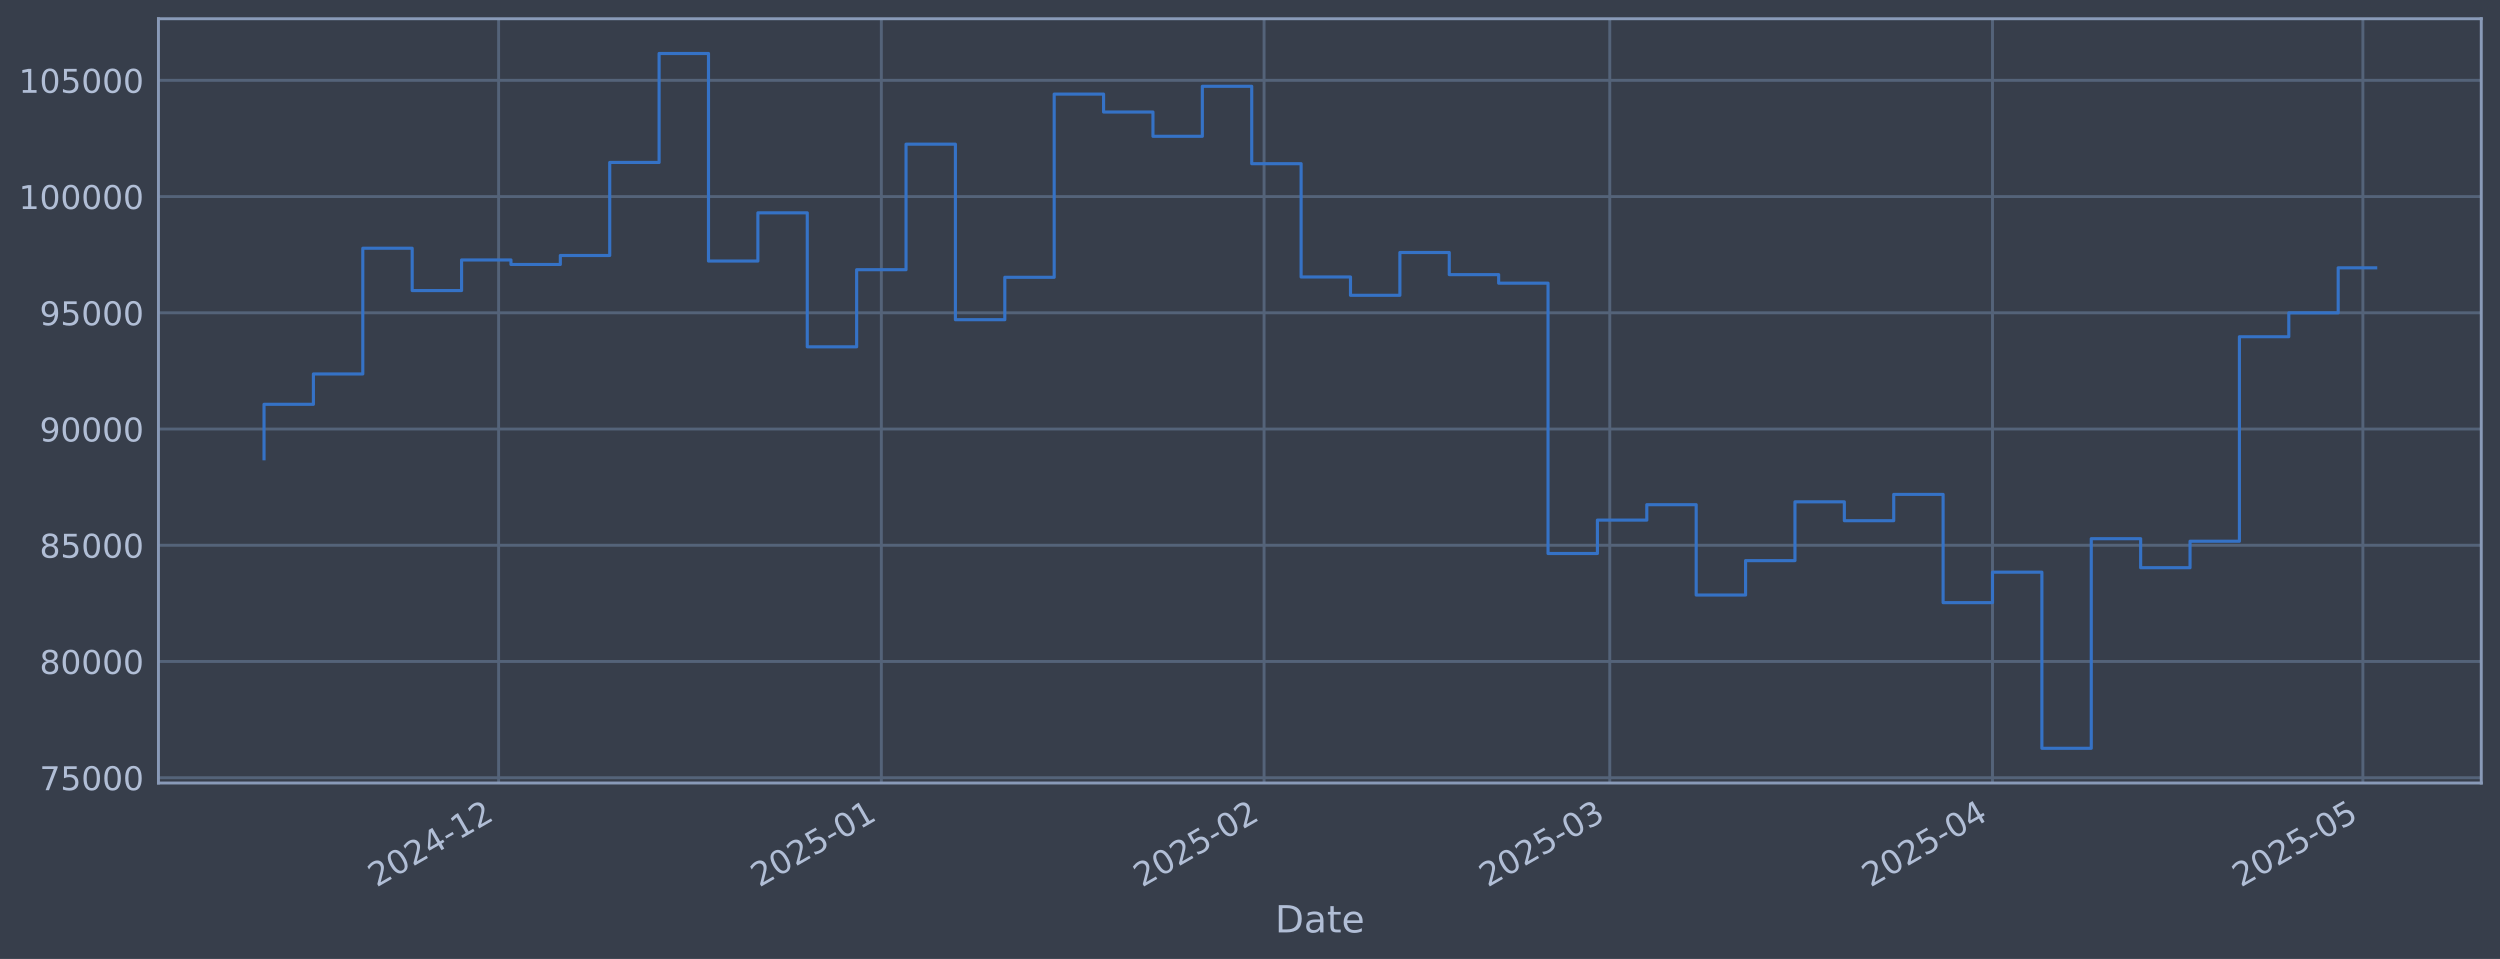
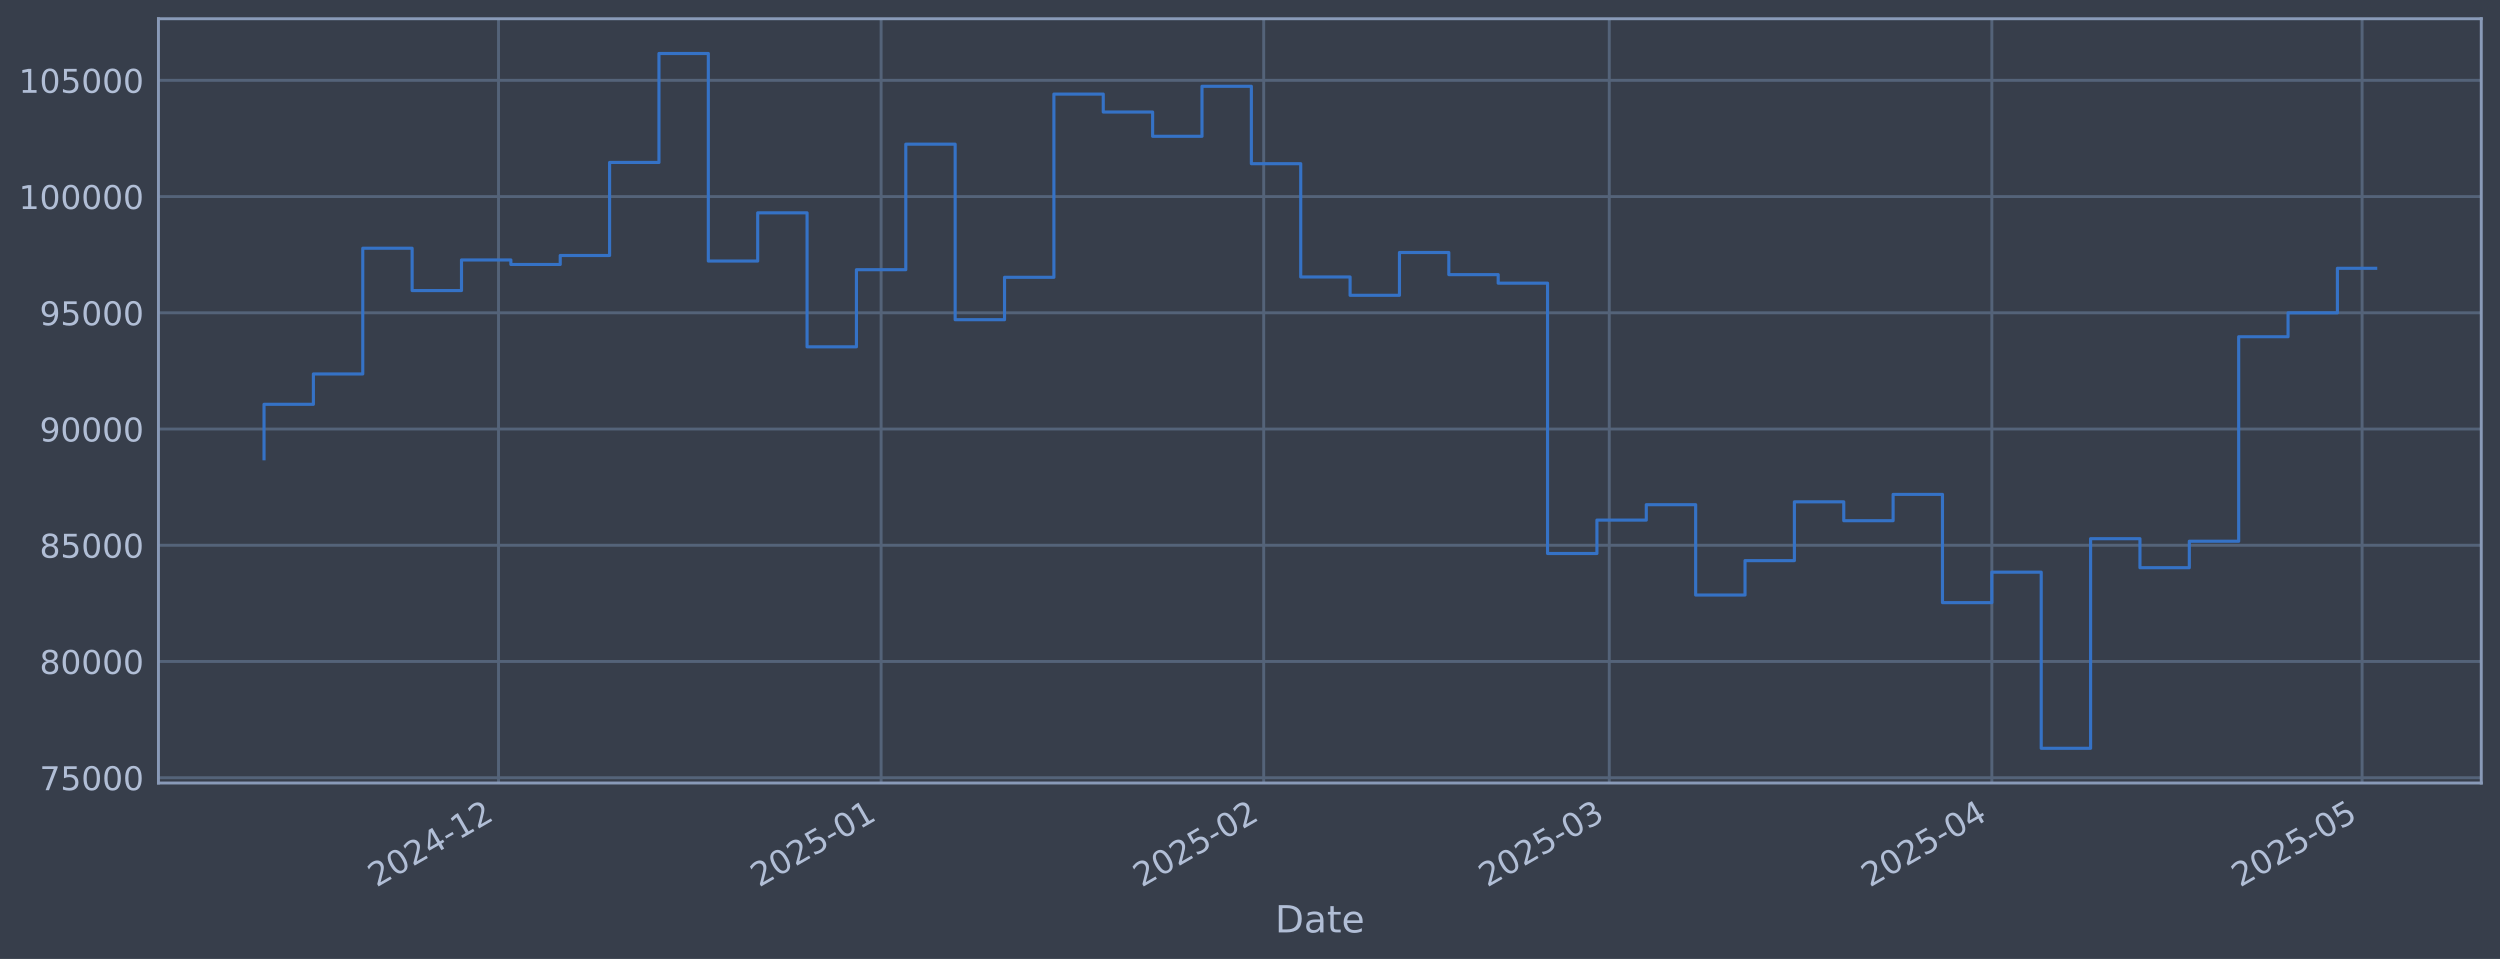
<svg xmlns="http://www.w3.org/2000/svg" xmlns:xlink="http://www.w3.org/1999/xlink" width="960.9pt" height="368.58pt" viewBox="0 0 960.9 368.58" version="1.1">
  <defs>
    <style type="text/css">*{stroke-linejoin: round; stroke-linecap: butt}</style>
  </defs>
  <g id="figure_1">
    <g id="patch_1">
      <path d="M 0 368.58  L 960.9 368.58  L 960.9 0  L 0 0  z " style="fill: #373e4b" />
    </g>
    <g id="axes_1">
      <g id="patch_2">
        <path d="M 60.901 300.96  L 953.701 300.96  L 953.701 7.2  L 60.901 7.2  z " style="fill: #373e4b" />
      </g>
      <g id="matplotlib.axis_1">
        <g id="xtick_1">
          <g id="line2d_1">
-             <path d="M 191.644 300.96  L 191.644 7.2  " clip-path="url(#p1226281e26)" style="fill: none; stroke: #546379; stroke-width: 1.12; stroke-linecap: square" />
+             <path d="M 191.611 300.96  L 191.611 7.2  " clip-path="url(#p1f5679a487)" style="fill: none; stroke: #546379; stroke-width: 1.12; stroke-linecap: square" />
          </g>
          <g id="line2d_2" />
          <g id="text_1">
-             <g style="fill: #b1bed6" transform="translate(144.7412 341.1745) rotate(-30) scale(0.126 -0.126)">
+             <g style="fill: #b1bed6" transform="translate(144.7077 341.1745) rotate(-30) scale(0.126 -0.126)">
              <defs>
                <path id="DejaVuSans-32" d="M 1228 531  L 3431 531  L 3431 0  L 469 0  L 469 531  Q 828 903 1448 1529  Q 2069 2156 2228 2338  Q 2531 2678 2651 2914  Q 2772 3150 2772 3378  Q 2772 3750 2511 3984  Q 2250 4219 1831 4219  Q 1534 4219 1204 4116  Q 875 4013 500 3803  L 500 4441  Q 881 4594 1212 4672  Q 1544 4750 1819 4750  Q 2544 4750 2975 4387  Q 3406 4025 3406 3419  Q 3406 3131 3298 2873  Q 3191 2616 2906 2266  Q 2828 2175 2409 1742  Q 1991 1309 1228 531  z " transform="scale(0.015625)" />
                <path id="DejaVuSans-30" d="M 2034 4250  Q 1547 4250 1301 3770  Q 1056 3291 1056 2328  Q 1056 1369 1301 889  Q 1547 409 2034 409  Q 2525 409 2770 889  Q 3016 1369 3016 2328  Q 3016 3291 2770 3770  Q 2525 4250 2034 4250  z M 2034 4750  Q 2819 4750 3233 4129  Q 3647 3509 3647 2328  Q 3647 1150 3233 529  Q 2819 -91 2034 -91  Q 1250 -91 836 529  Q 422 1150 422 2328  Q 422 3509 836 4129  Q 1250 4750 2034 4750  z " transform="scale(0.015625)" />
                <path id="DejaVuSans-34" d="M 2419 4116  L 825 1625  L 2419 1625  L 2419 4116  z M 2253 4666  L 3047 4666  L 3047 1625  L 3713 1625  L 3713 1100  L 3047 1100  L 3047 0  L 2419 0  L 2419 1100  L 313 1100  L 313 1709  L 2253 4666  z " transform="scale(0.015625)" />
                <path id="DejaVuSans-2d" d="M 313 2009  L 1997 2009  L 1997 1497  L 313 1497  L 313 2009  z " transform="scale(0.015625)" />
                <path id="DejaVuSans-31" d="M 794 531  L 1825 531  L 1825 4091  L 703 3866  L 703 4441  L 1819 4666  L 2450 4666  L 2450 531  L 3481 531  L 3481 0  L 794 0  L 794 531  z " transform="scale(0.015625)" />
              </defs>
              <use xlink:href="#DejaVuSans-32" />
              <use xlink:href="#DejaVuSans-30" transform="translate(63.62305 0)" />
              <use xlink:href="#DejaVuSans-32" transform="translate(127.2461 0)" />
              <use xlink:href="#DejaVuSans-34" transform="translate(190.8691 0)" />
              <use xlink:href="#DejaVuSans-2d" transform="translate(254.4922 0)" />
              <use xlink:href="#DejaVuSans-31" transform="translate(290.5762 0)" />
              <use xlink:href="#DejaVuSans-32" transform="translate(354.1992 0)" />
            </g>
          </g>
        </g>
        <g id="xtick_2">
          <g id="line2d_3">
-             <path d="M 338.751 300.96  L 338.751 7.2  " clip-path="url(#p1226281e26)" style="fill: none; stroke: #546379; stroke-width: 1.12; stroke-linecap: square" />
+             <path d="M 338.663 300.96  L 338.663 7.2  " clip-path="url(#p1f5679a487)" style="fill: none; stroke: #546379; stroke-width: 1.12; stroke-linecap: square" />
          </g>
          <g id="line2d_4" />
          <g id="text_2">
-             <g style="fill: #b1bed6" transform="translate(291.8478 341.1745) rotate(-30) scale(0.126 -0.126)">
+             <g style="fill: #b1bed6" transform="translate(291.7596 341.1745) rotate(-30) scale(0.126 -0.126)">
              <defs>
                <path id="DejaVuSans-35" d="M 691 4666  L 3169 4666  L 3169 4134  L 1269 4134  L 1269 2991  Q 1406 3038 1543 3061  Q 1681 3084 1819 3084  Q 2600 3084 3056 2656  Q 3513 2228 3513 1497  Q 3513 744 3044 326  Q 2575 -91 1722 -91  Q 1428 -91 1123 -41  Q 819 9 494 109  L 494 744  Q 775 591 1075 516  Q 1375 441 1709 441  Q 2250 441 2565 725  Q 2881 1009 2881 1497  Q 2881 1984 2565 2268  Q 2250 2553 1709 2553  Q 1456 2553 1204 2497  Q 953 2441 691 2322  L 691 4666  z " transform="scale(0.015625)" />
              </defs>
              <use xlink:href="#DejaVuSans-32" />
              <use xlink:href="#DejaVuSans-30" transform="translate(63.62305 0)" />
              <use xlink:href="#DejaVuSans-32" transform="translate(127.2461 0)" />
              <use xlink:href="#DejaVuSans-35" transform="translate(190.8691 0)" />
              <use xlink:href="#DejaVuSans-2d" transform="translate(254.4922 0)" />
              <use xlink:href="#DejaVuSans-30" transform="translate(290.5762 0)" />
              <use xlink:href="#DejaVuSans-31" transform="translate(354.1992 0)" />
            </g>
          </g>
        </g>
        <g id="xtick_3">
          <g id="line2d_5">
-             <path d="M 485.858 300.96  L 485.858 7.2  " clip-path="url(#p1226281e26)" style="fill: none; stroke: #546379; stroke-width: 1.12; stroke-linecap: square" />
+             <path d="M 485.715 300.96  L 485.715 7.2  " clip-path="url(#p1f5679a487)" style="fill: none; stroke: #546379; stroke-width: 1.12; stroke-linecap: square" />
          </g>
          <g id="line2d_6" />
          <g id="text_3">
-             <g style="fill: #b1bed6" transform="translate(438.9545 341.1745) rotate(-30) scale(0.126 -0.126)">
+             <g style="fill: #b1bed6" transform="translate(438.8116 341.1745) rotate(-30) scale(0.126 -0.126)">
              <use xlink:href="#DejaVuSans-32" />
              <use xlink:href="#DejaVuSans-30" transform="translate(63.62305 0)" />
              <use xlink:href="#DejaVuSans-32" transform="translate(127.2461 0)" />
              <use xlink:href="#DejaVuSans-35" transform="translate(190.8691 0)" />
              <use xlink:href="#DejaVuSans-2d" transform="translate(254.4922 0)" />
              <use xlink:href="#DejaVuSans-30" transform="translate(290.5762 0)" />
              <use xlink:href="#DejaVuSans-32" transform="translate(354.1992 0)" />
            </g>
          </g>
        </g>
        <g id="xtick_4">
          <g id="line2d_7">
-             <path d="M 618.728 300.96  L 618.728 7.2  " clip-path="url(#p1226281e26)" style="fill: none; stroke: #546379; stroke-width: 1.12; stroke-linecap: square" />
+             <path d="M 618.536 300.96  L 618.536 7.2  " clip-path="url(#p1f5679a487)" style="fill: none; stroke: #546379; stroke-width: 1.12; stroke-linecap: square" />
          </g>
          <g id="line2d_8" />
          <g id="text_4">
-             <g style="fill: #b1bed6" transform="translate(571.825 341.1745) rotate(-30) scale(0.126 -0.126)">
+             <g style="fill: #b1bed6" transform="translate(571.6327 341.1745) rotate(-30) scale(0.126 -0.126)">
              <defs>
                <path id="DejaVuSans-33" d="M 2597 2516  Q 3050 2419 3304 2112  Q 3559 1806 3559 1356  Q 3559 666 3084 287  Q 2609 -91 1734 -91  Q 1441 -91 1130 -33  Q 819 25 488 141  L 488 750  Q 750 597 1062 519  Q 1375 441 1716 441  Q 2309 441 2620 675  Q 2931 909 2931 1356  Q 2931 1769 2642 2001  Q 2353 2234 1838 2234  L 1294 2234  L 1294 2753  L 1863 2753  Q 2328 2753 2575 2939  Q 2822 3125 2822 3475  Q 2822 3834 2567 4026  Q 2313 4219 1838 4219  Q 1578 4219 1281 4162  Q 984 4106 628 3988  L 628 4550  Q 988 4650 1302 4700  Q 1616 4750 1894 4750  Q 2613 4750 3031 4423  Q 3450 4097 3450 3541  Q 3450 3153 3228 2886  Q 3006 2619 2597 2516  z " transform="scale(0.015625)" />
              </defs>
              <use xlink:href="#DejaVuSans-32" />
              <use xlink:href="#DejaVuSans-30" transform="translate(63.62305 0)" />
              <use xlink:href="#DejaVuSans-32" transform="translate(127.2461 0)" />
              <use xlink:href="#DejaVuSans-35" transform="translate(190.8691 0)" />
              <use xlink:href="#DejaVuSans-2d" transform="translate(254.4922 0)" />
              <use xlink:href="#DejaVuSans-30" transform="translate(290.5762 0)" />
              <use xlink:href="#DejaVuSans-33" transform="translate(354.1992 0)" />
            </g>
          </g>
        </g>
        <g id="xtick_5">
          <g id="line2d_9">
-             <path d="M 765.835 300.96  L 765.835 7.2  " clip-path="url(#p1226281e26)" style="fill: none; stroke: #546379; stroke-width: 1.12; stroke-linecap: square" />
+             <path d="M 765.588 300.96  L 765.588 7.2  " clip-path="url(#p1f5679a487)" style="fill: none; stroke: #546379; stroke-width: 1.12; stroke-linecap: square" />
          </g>
          <g id="line2d_10" />
          <g id="text_5">
-             <g style="fill: #b1bed6" transform="translate(718.9317 341.1745) rotate(-30) scale(0.126 -0.126)">
+             <g style="fill: #b1bed6" transform="translate(718.6847 341.1745) rotate(-30) scale(0.126 -0.126)">
              <use xlink:href="#DejaVuSans-32" />
              <use xlink:href="#DejaVuSans-30" transform="translate(63.62305 0)" />
              <use xlink:href="#DejaVuSans-32" transform="translate(127.2461 0)" />
              <use xlink:href="#DejaVuSans-35" transform="translate(190.8691 0)" />
              <use xlink:href="#DejaVuSans-2d" transform="translate(254.4922 0)" />
              <use xlink:href="#DejaVuSans-30" transform="translate(290.5762 0)" />
              <use xlink:href="#DejaVuSans-34" transform="translate(354.1992 0)" />
            </g>
          </g>
        </g>
        <g id="xtick_6">
          <g id="line2d_11">
-             <path d="M 908.196 300.96  L 908.196 7.2  " clip-path="url(#p1226281e26)" style="fill: none; stroke: #546379; stroke-width: 1.12; stroke-linecap: square" />
+             <path d="M 907.896 300.96  L 907.896 7.2  " clip-path="url(#p1f5679a487)" style="fill: none; stroke: #546379; stroke-width: 1.12; stroke-linecap: square" />
          </g>
          <g id="line2d_12" />
          <g id="text_6">
-             <g style="fill: #b1bed6" transform="translate(861.293 341.1745) rotate(-30) scale(0.126 -0.126)">
+             <g style="fill: #b1bed6" transform="translate(860.993 341.1745) rotate(-30) scale(0.126 -0.126)">
              <use xlink:href="#DejaVuSans-32" />
              <use xlink:href="#DejaVuSans-30" transform="translate(63.62305 0)" />
              <use xlink:href="#DejaVuSans-32" transform="translate(127.2461 0)" />
              <use xlink:href="#DejaVuSans-35" transform="translate(190.8691 0)" />
              <use xlink:href="#DejaVuSans-2d" transform="translate(254.4922 0)" />
              <use xlink:href="#DejaVuSans-30" transform="translate(290.5762 0)" />
              <use xlink:href="#DejaVuSans-35" transform="translate(354.1992 0)" />
            </g>
          </g>
        </g>
        <g id="text_7">
          <g style="fill: #b1bed6" transform="translate(490.0914 358.3856) scale(0.144 -0.144)">
            <defs>
              <path id="DejaVuSans-44" d="M 1259 4147  L 1259 519  L 2022 519  Q 2988 519 3436 956  Q 3884 1394 3884 2338  Q 3884 3275 3436 3711  Q 2988 4147 2022 4147  L 1259 4147  z M 628 4666  L 1925 4666  Q 3281 4666 3915 4102  Q 4550 3538 4550 2338  Q 4550 1131 3912 565  Q 3275 0 1925 0  L 628 0  L 628 4666  z " transform="scale(0.015625)" />
              <path id="DejaVuSans-61" d="M 2194 1759  Q 1497 1759 1228 1600  Q 959 1441 959 1056  Q 959 750 1161 570  Q 1363 391 1709 391  Q 2188 391 2477 730  Q 2766 1069 2766 1631  L 2766 1759  L 2194 1759  z M 3341 1997  L 3341 0  L 2766 0  L 2766 531  Q 2569 213 2275 61  Q 1981 -91 1556 -91  Q 1019 -91 701 211  Q 384 513 384 1019  Q 384 1609 779 1909  Q 1175 2209 1959 2209  L 2766 2209  L 2766 2266  Q 2766 2663 2505 2880  Q 2244 3097 1772 3097  Q 1472 3097 1187 3025  Q 903 2953 641 2809  L 641 3341  Q 956 3463 1253 3523  Q 1550 3584 1831 3584  Q 2591 3584 2966 3190  Q 3341 2797 3341 1997  z " transform="scale(0.015625)" />
              <path id="DejaVuSans-74" d="M 1172 4494  L 1172 3500  L 2356 3500  L 2356 3053  L 1172 3053  L 1172 1153  Q 1172 725 1289 603  Q 1406 481 1766 481  L 2356 481  L 2356 0  L 1766 0  Q 1100 0 847 248  Q 594 497 594 1153  L 594 3053  L 172 3053  L 172 3500  L 594 3500  L 594 4494  L 1172 4494  z " transform="scale(0.015625)" />
              <path id="DejaVuSans-65" d="M 3597 1894  L 3597 1613  L 953 1613  Q 991 1019 1311 708  Q 1631 397 2203 397  Q 2534 397 2845 478  Q 3156 559 3463 722  L 3463 178  Q 3153 47 2828 -22  Q 2503 -91 2169 -91  Q 1331 -91 842 396  Q 353 884 353 1716  Q 353 2575 817 3079  Q 1281 3584 2069 3584  Q 2775 3584 3186 3129  Q 3597 2675 3597 1894  z M 3022 2063  Q 3016 2534 2758 2815  Q 2500 3097 2075 3097  Q 1594 3097 1305 2825  Q 1016 2553 972 2059  L 3022 2063  z " transform="scale(0.015625)" />
            </defs>
            <use xlink:href="#DejaVuSans-44" />
            <use xlink:href="#DejaVuSans-61" transform="translate(77.00195 0)" />
            <use xlink:href="#DejaVuSans-74" transform="translate(138.2812 0)" />
            <use xlink:href="#DejaVuSans-65" transform="translate(177.4902 0)" />
          </g>
        </g>
      </g>
      <g id="matplotlib.axis_2">
        <g id="ytick_1">
          <g id="line2d_13">
-             <path d="M 60.901 298.924  L 953.701 298.924  " clip-path="url(#p1226281e26)" style="fill: none; stroke: #546379; stroke-width: 1.12; stroke-linecap: square" />
+             <path d="M 60.901 298.924  L 953.701 298.924  " clip-path="url(#p1f5679a487)" style="fill: none; stroke: #546379; stroke-width: 1.12; stroke-linecap: square" />
          </g>
          <g id="line2d_14" />
          <g id="text_8">
            <g style="fill: #b1bed6" transform="translate(15.21675 303.7108) scale(0.126 -0.126)">
              <defs>
                <path id="DejaVuSans-37" d="M 525 4666  L 3525 4666  L 3525 4397  L 1831 0  L 1172 0  L 2766 4134  L 525 4134  L 525 4666  z " transform="scale(0.015625)" />
              </defs>
              <use xlink:href="#DejaVuSans-37" />
              <use xlink:href="#DejaVuSans-35" transform="translate(63.62305 0)" />
              <use xlink:href="#DejaVuSans-30" transform="translate(127.2461 0)" />
              <use xlink:href="#DejaVuSans-30" transform="translate(190.8691 0)" />
              <use xlink:href="#DejaVuSans-30" transform="translate(254.4922 0)" />
            </g>
          </g>
        </g>
        <g id="ytick_2">
          <g id="line2d_15">
-             <path d="M 60.901 254.25  L 953.701 254.25  " clip-path="url(#p1226281e26)" style="fill: none; stroke: #546379; stroke-width: 1.12; stroke-linecap: square" />
+             <path d="M 60.901 254.25  L 953.701 254.25  " clip-path="url(#p1f5679a487)" style="fill: none; stroke: #546379; stroke-width: 1.12; stroke-linecap: square" />
          </g>
          <g id="line2d_16" />
          <g id="text_9">
            <g style="fill: #b1bed6" transform="translate(15.21675 259.037) scale(0.126 -0.126)">
              <defs>
                <path id="DejaVuSans-38" d="M 2034 2216  Q 1584 2216 1326 1975  Q 1069 1734 1069 1313  Q 1069 891 1326 650  Q 1584 409 2034 409  Q 2484 409 2743 651  Q 3003 894 3003 1313  Q 3003 1734 2745 1975  Q 2488 2216 2034 2216  z M 1403 2484  Q 997 2584 770 2862  Q 544 3141 544 3541  Q 544 4100 942 4425  Q 1341 4750 2034 4750  Q 2731 4750 3128 4425  Q 3525 4100 3525 3541  Q 3525 3141 3298 2862  Q 3072 2584 2669 2484  Q 3125 2378 3379 2068  Q 3634 1759 3634 1313  Q 3634 634 3220 271  Q 2806 -91 2034 -91  Q 1263 -91 848 271  Q 434 634 434 1313  Q 434 1759 690 2068  Q 947 2378 1403 2484  z M 1172 3481  Q 1172 3119 1398 2916  Q 1625 2713 2034 2713  Q 2441 2713 2670 2916  Q 2900 3119 2900 3481  Q 2900 3844 2670 4047  Q 2441 4250 2034 4250  Q 1625 4250 1398 4047  Q 1172 3844 1172 3481  z " transform="scale(0.015625)" />
              </defs>
              <use xlink:href="#DejaVuSans-38" />
              <use xlink:href="#DejaVuSans-30" transform="translate(63.62305 0)" />
              <use xlink:href="#DejaVuSans-30" transform="translate(127.2461 0)" />
              <use xlink:href="#DejaVuSans-30" transform="translate(190.8691 0)" />
              <use xlink:href="#DejaVuSans-30" transform="translate(254.4922 0)" />
            </g>
          </g>
        </g>
        <g id="ytick_3">
          <g id="line2d_17">
-             <path d="M 60.901 209.576  L 953.701 209.576  " clip-path="url(#p1226281e26)" style="fill: none; stroke: #546379; stroke-width: 1.12; stroke-linecap: square" />
+             <path d="M 60.901 209.576  L 953.701 209.576  " clip-path="url(#p1f5679a487)" style="fill: none; stroke: #546379; stroke-width: 1.12; stroke-linecap: square" />
          </g>
          <g id="line2d_18" />
          <g id="text_10">
            <g style="fill: #b1bed6" transform="translate(15.21675 214.3633) scale(0.126 -0.126)">
              <use xlink:href="#DejaVuSans-38" />
              <use xlink:href="#DejaVuSans-35" transform="translate(63.62305 0)" />
              <use xlink:href="#DejaVuSans-30" transform="translate(127.2461 0)" />
              <use xlink:href="#DejaVuSans-30" transform="translate(190.8691 0)" />
              <use xlink:href="#DejaVuSans-30" transform="translate(254.4922 0)" />
            </g>
          </g>
        </g>
        <g id="ytick_4">
          <g id="line2d_19">
-             <path d="M 60.901 164.903  L 953.701 164.903  " clip-path="url(#p1226281e26)" style="fill: none; stroke: #546379; stroke-width: 1.12; stroke-linecap: square" />
+             <path d="M 60.901 164.903  L 953.701 164.903  " clip-path="url(#p1f5679a487)" style="fill: none; stroke: #546379; stroke-width: 1.12; stroke-linecap: square" />
          </g>
          <g id="line2d_20" />
          <g id="text_11">
            <g style="fill: #b1bed6" transform="translate(15.21675 169.6896) scale(0.126 -0.126)">
              <defs>
                <path id="DejaVuSans-39" d="M 703 97  L 703 672  Q 941 559 1184 500  Q 1428 441 1663 441  Q 2288 441 2617 861  Q 2947 1281 2994 2138  Q 2813 1869 2534 1725  Q 2256 1581 1919 1581  Q 1219 1581 811 2004  Q 403 2428 403 3163  Q 403 3881 828 4315  Q 1253 4750 1959 4750  Q 2769 4750 3195 4129  Q 3622 3509 3622 2328  Q 3622 1225 3098 567  Q 2575 -91 1691 -91  Q 1453 -91 1209 -44  Q 966 3 703 97  z M 1959 2075  Q 2384 2075 2632 2365  Q 2881 2656 2881 3163  Q 2881 3666 2632 3958  Q 2384 4250 1959 4250  Q 1534 4250 1286 3958  Q 1038 3666 1038 3163  Q 1038 2656 1286 2365  Q 1534 2075 1959 2075  z " transform="scale(0.015625)" />
              </defs>
              <use xlink:href="#DejaVuSans-39" />
              <use xlink:href="#DejaVuSans-30" transform="translate(63.62305 0)" />
              <use xlink:href="#DejaVuSans-30" transform="translate(127.2461 0)" />
              <use xlink:href="#DejaVuSans-30" transform="translate(190.8691 0)" />
              <use xlink:href="#DejaVuSans-30" transform="translate(254.4922 0)" />
            </g>
          </g>
        </g>
        <g id="ytick_5">
          <g id="line2d_21">
-             <path d="M 60.901 120.229  L 953.701 120.229  " clip-path="url(#p1226281e26)" style="fill: none; stroke: #546379; stroke-width: 1.12; stroke-linecap: square" />
+             <path d="M 60.901 120.229  L 953.701 120.229  " clip-path="url(#p1f5679a487)" style="fill: none; stroke: #546379; stroke-width: 1.12; stroke-linecap: square" />
          </g>
          <g id="line2d_22" />
          <g id="text_12">
            <g style="fill: #b1bed6" transform="translate(15.21675 125.0159) scale(0.126 -0.126)">
              <use xlink:href="#DejaVuSans-39" />
              <use xlink:href="#DejaVuSans-35" transform="translate(63.62305 0)" />
              <use xlink:href="#DejaVuSans-30" transform="translate(127.2461 0)" />
              <use xlink:href="#DejaVuSans-30" transform="translate(190.8691 0)" />
              <use xlink:href="#DejaVuSans-30" transform="translate(254.4922 0)" />
            </g>
          </g>
        </g>
        <g id="ytick_6">
          <g id="line2d_23">
-             <path d="M 60.901 75.555  L 953.701 75.555  " clip-path="url(#p1226281e26)" style="fill: none; stroke: #546379; stroke-width: 1.12; stroke-linecap: square" />
+             <path d="M 60.901 75.555  L 953.701 75.555  " clip-path="url(#p1f5679a487)" style="fill: none; stroke: #546379; stroke-width: 1.12; stroke-linecap: square" />
          </g>
          <g id="line2d_24" />
          <g id="text_13">
            <g style="fill: #b1bed6" transform="translate(7.2 80.34213) scale(0.126 -0.126)">
              <use xlink:href="#DejaVuSans-31" />
              <use xlink:href="#DejaVuSans-30" transform="translate(63.62305 0)" />
              <use xlink:href="#DejaVuSans-30" transform="translate(127.2461 0)" />
              <use xlink:href="#DejaVuSans-30" transform="translate(190.8691 0)" />
              <use xlink:href="#DejaVuSans-30" transform="translate(254.4922 0)" />
              <use xlink:href="#DejaVuSans-30" transform="translate(318.1152 0)" />
            </g>
          </g>
        </g>
        <g id="ytick_7">
          <g id="line2d_25">
-             <path d="M 60.901 30.881  L 953.701 30.881  " clip-path="url(#p1226281e26)" style="fill: none; stroke: #546379; stroke-width: 1.12; stroke-linecap: square" />
+             <path d="M 60.901 30.881  L 953.701 30.881  " clip-path="url(#p1f5679a487)" style="fill: none; stroke: #546379; stroke-width: 1.12; stroke-linecap: square" />
          </g>
          <g id="line2d_26" />
          <g id="text_14">
            <g style="fill: #b1bed6" transform="translate(7.2 35.6684) scale(0.126 -0.126)">
              <use xlink:href="#DejaVuSans-31" />
              <use xlink:href="#DejaVuSans-30" transform="translate(63.62305 0)" />
              <use xlink:href="#DejaVuSans-35" transform="translate(127.2461 0)" />
              <use xlink:href="#DejaVuSans-30" transform="translate(190.8691 0)" />
              <use xlink:href="#DejaVuSans-30" transform="translate(254.4922 0)" />
              <use xlink:href="#DejaVuSans-30" transform="translate(318.1152 0)" />
            </g>
          </g>
        </g>
      </g>
      <g id="line2d_27">
-         <path d="M 101.482 176.341  L 101.482 155.403  L 120.464 155.403  L 120.464 143.732  L 139.445 143.732  L 139.445 95.418  L 158.427 95.418  L 158.427 111.678  L 177.408 111.678  L 177.408 99.915  L 196.39 99.915  L 196.39 101.649  L 215.371 101.649  L 215.371 98.2  L 234.353 98.2  L 234.353 62.443  L 253.334 62.443  L 253.334 20.553  L 272.316 20.553  L 272.316 100.335  L 291.297 100.335  L 291.297 81.808  L 310.279 81.808  L 310.279 133.306  L 329.26 133.306  L 329.26 103.667  L 348.242 103.667  L 348.242 55.422  L 367.223 55.422  L 367.223 122.885  L 386.205 122.885  L 386.205 106.584  L 405.186 106.584  L 405.186 36.163  L 424.168 36.163  L 424.168 43.059  L 443.149 43.059  L 443.149 52.391  L 462.131 52.391  L 462.131 33.169  L 481.112 33.169  L 481.112 62.915  L 500.094 62.915  L 500.094 106.463  L 519.075 106.463  L 519.075 113.51  L 538.057 113.51  L 538.057 97.056  L 557.038 97.056  L 557.038 105.551  L 576.02 105.551  L 576.02 108.839  L 595.001 108.839  L 595.001 212.74  L 613.983 212.74  L 613.983 199.911  L 632.964 199.911  L 632.964 193.981  L 651.946 193.981  L 651.946 228.703  L 670.927 228.703  L 670.927 215.477  L 689.909 215.477  L 689.909 192.89  L 708.89 192.89  L 708.89 200.132  L 727.872 200.132  L 727.872 190.029  L 746.853 190.029  L 746.853 231.635  L 765.835 231.635  L 765.835 219.923  L 784.816 219.923  L 784.816 287.607  L 803.798 287.607  L 803.798 207.045  L 822.779 207.045  L 822.779 218.211  L 841.761 218.211  L 841.761 208.034  L 860.742 208.034  L 860.742 129.425  L 879.724 129.425  L 879.724 120.245  L 898.705 120.245  L 898.705 102.945  L 913.119 102.945  " clip-path="url(#p1226281e26)" style="fill: none; stroke: #3572c6; stroke-width: 1.2; stroke-linecap: square" />
+         <path d="M 101.482 176.341  L 101.482 155.403  L 120.457 155.403  L 120.457 143.732  L 139.431 143.732  L 139.431 95.418  L 158.406 95.418  L 158.406 111.678  L 177.38 111.678  L 177.38 99.915  L 196.355 99.915  L 196.355 101.649  L 215.329 101.649  L 215.329 98.2  L 234.303 98.2  L 234.303 62.443  L 253.278 62.443  L 253.278 20.553  L 272.252 20.553  L 272.252 100.335  L 291.227 100.335  L 291.227 81.808  L 310.201 81.808  L 310.201 133.306  L 329.176 133.306  L 329.176 103.667  L 348.15 103.667  L 348.15 55.422  L 367.125 55.422  L 367.125 122.885  L 386.099 122.885  L 386.099 106.584  L 405.073 106.584  L 405.073 36.163  L 424.048 36.163  L 424.048 43.059  L 443.022 43.059  L 443.022 52.391  L 461.997 52.391  L 461.997 33.169  L 480.971 33.169  L 480.971 62.915  L 499.946 62.915  L 499.946 106.463  L 518.92 106.463  L 518.92 113.51  L 537.895 113.51  L 537.895 97.056  L 556.869 97.056  L 556.869 105.551  L 575.843 105.551  L 575.843 108.839  L 594.818 108.839  L 594.818 212.74  L 613.792 212.74  L 613.792 199.911  L 632.767 199.911  L 632.767 193.981  L 651.741 193.981  L 651.741 228.703  L 670.716 228.703  L 670.716 215.477  L 689.69 215.477  L 689.69 192.89  L 708.665 192.89  L 708.665 200.132  L 727.639 200.132  L 727.639 190.029  L 746.614 190.029  L 746.614 231.635  L 765.588 231.635  L 765.588 219.923  L 784.562 219.923  L 784.562 287.607  L 803.537 287.607  L 803.537 207.045  L 822.511 207.045  L 822.511 218.211  L 841.486 218.211  L 841.486 208.034  L 860.46 208.034  L 860.46 129.425  L 879.435 129.425  L 879.435 120.245  L 898.409 120.245  L 898.409 103.122  L 913.119 103.122  " clip-path="url(#p1f5679a487)" style="fill: none; stroke: #3572c6; stroke-width: 1.2; stroke-linecap: square" />
      </g>
      <g id="patch_3">
        <path d="M 60.901 300.96  L 60.901 7.2  " style="fill: none; stroke: #899ab8; stroke-width: 1.12; stroke-linejoin: miter; stroke-linecap: square" />
      </g>
      <g id="patch_4">
        <path d="M 953.701 300.96  L 953.701 7.2  " style="fill: none; stroke: #899ab8; stroke-width: 1.12; stroke-linejoin: miter; stroke-linecap: square" />
      </g>
      <g id="patch_5">
        <path d="M 60.901 300.96  L 953.701 300.96  " style="fill: none; stroke: #899ab8; stroke-width: 1.12; stroke-linejoin: miter; stroke-linecap: square" />
      </g>
      <g id="patch_6">
        <path d="M 60.901 7.2  L 953.701 7.2  " style="fill: none; stroke: #899ab8; stroke-width: 1.12; stroke-linejoin: miter; stroke-linecap: square" />
      </g>
    </g>
  </g>
  <defs>
-     <clipPath id="p1226281e26">
+     <clipPath id="p1f5679a487">
      <rect x="60.901" y="7.2" width="892.8" height="293.76" />
    </clipPath>
  </defs>
</svg>
